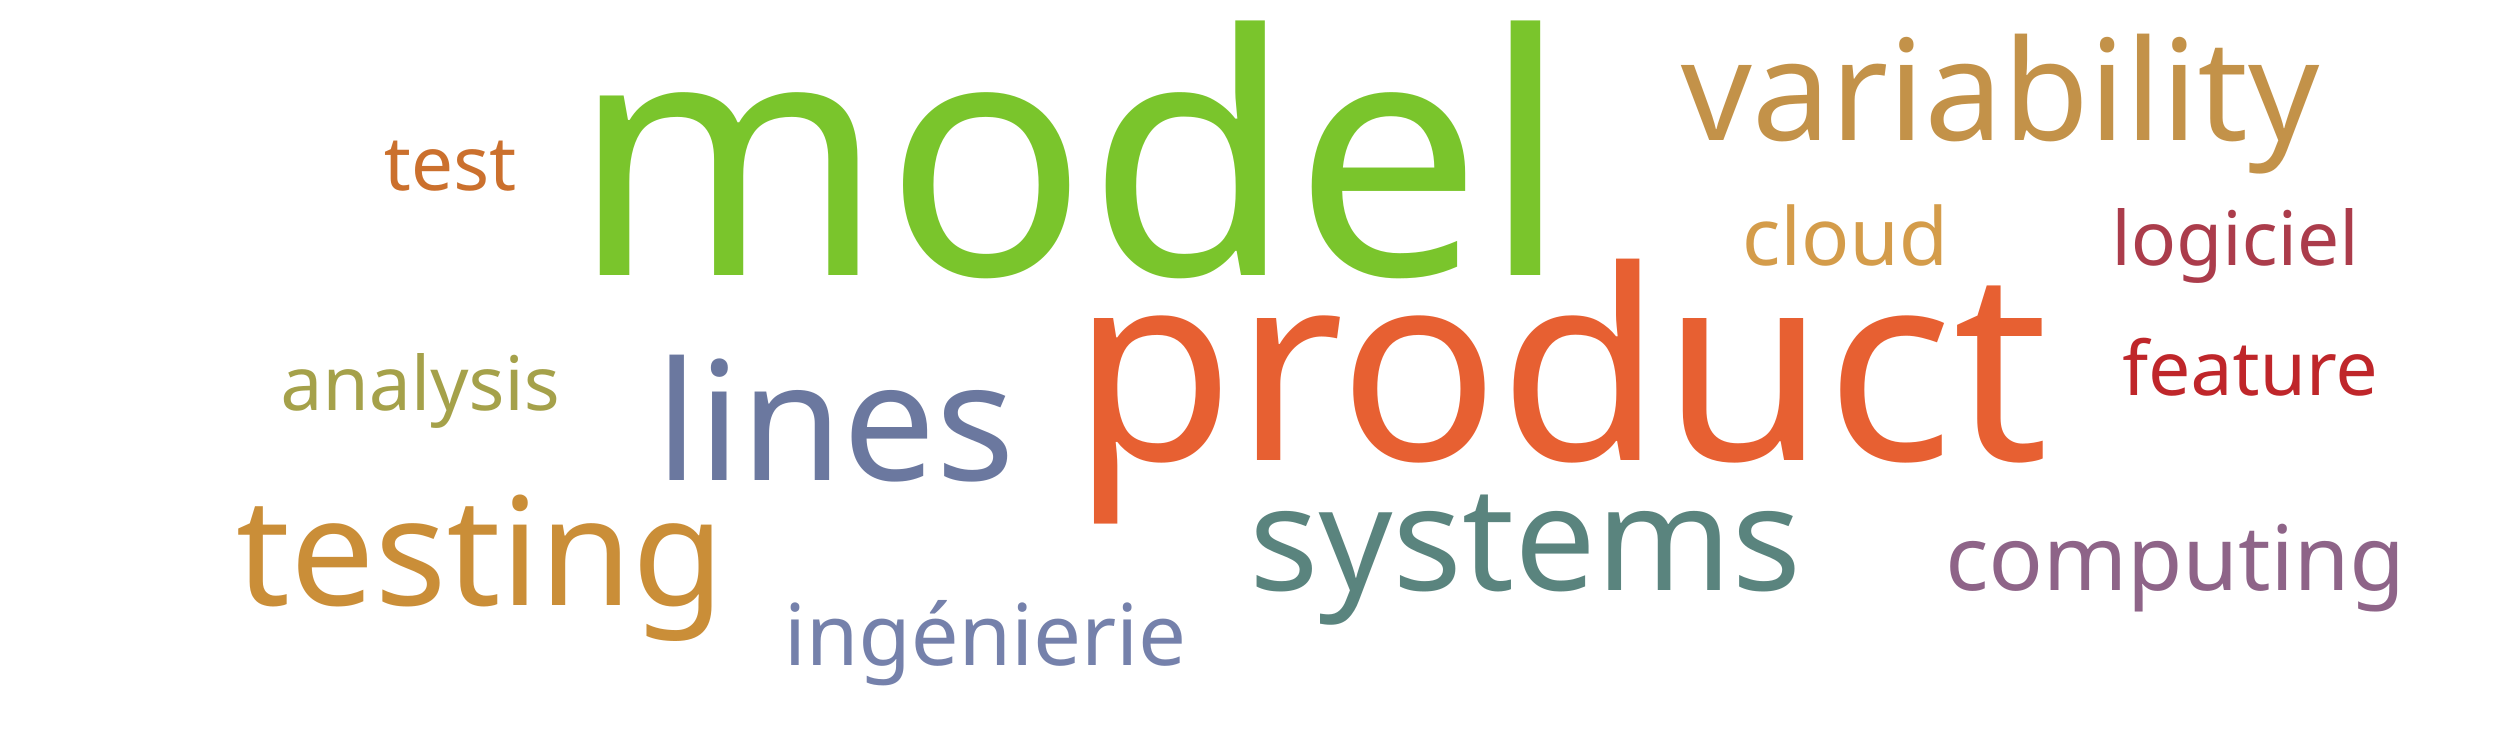
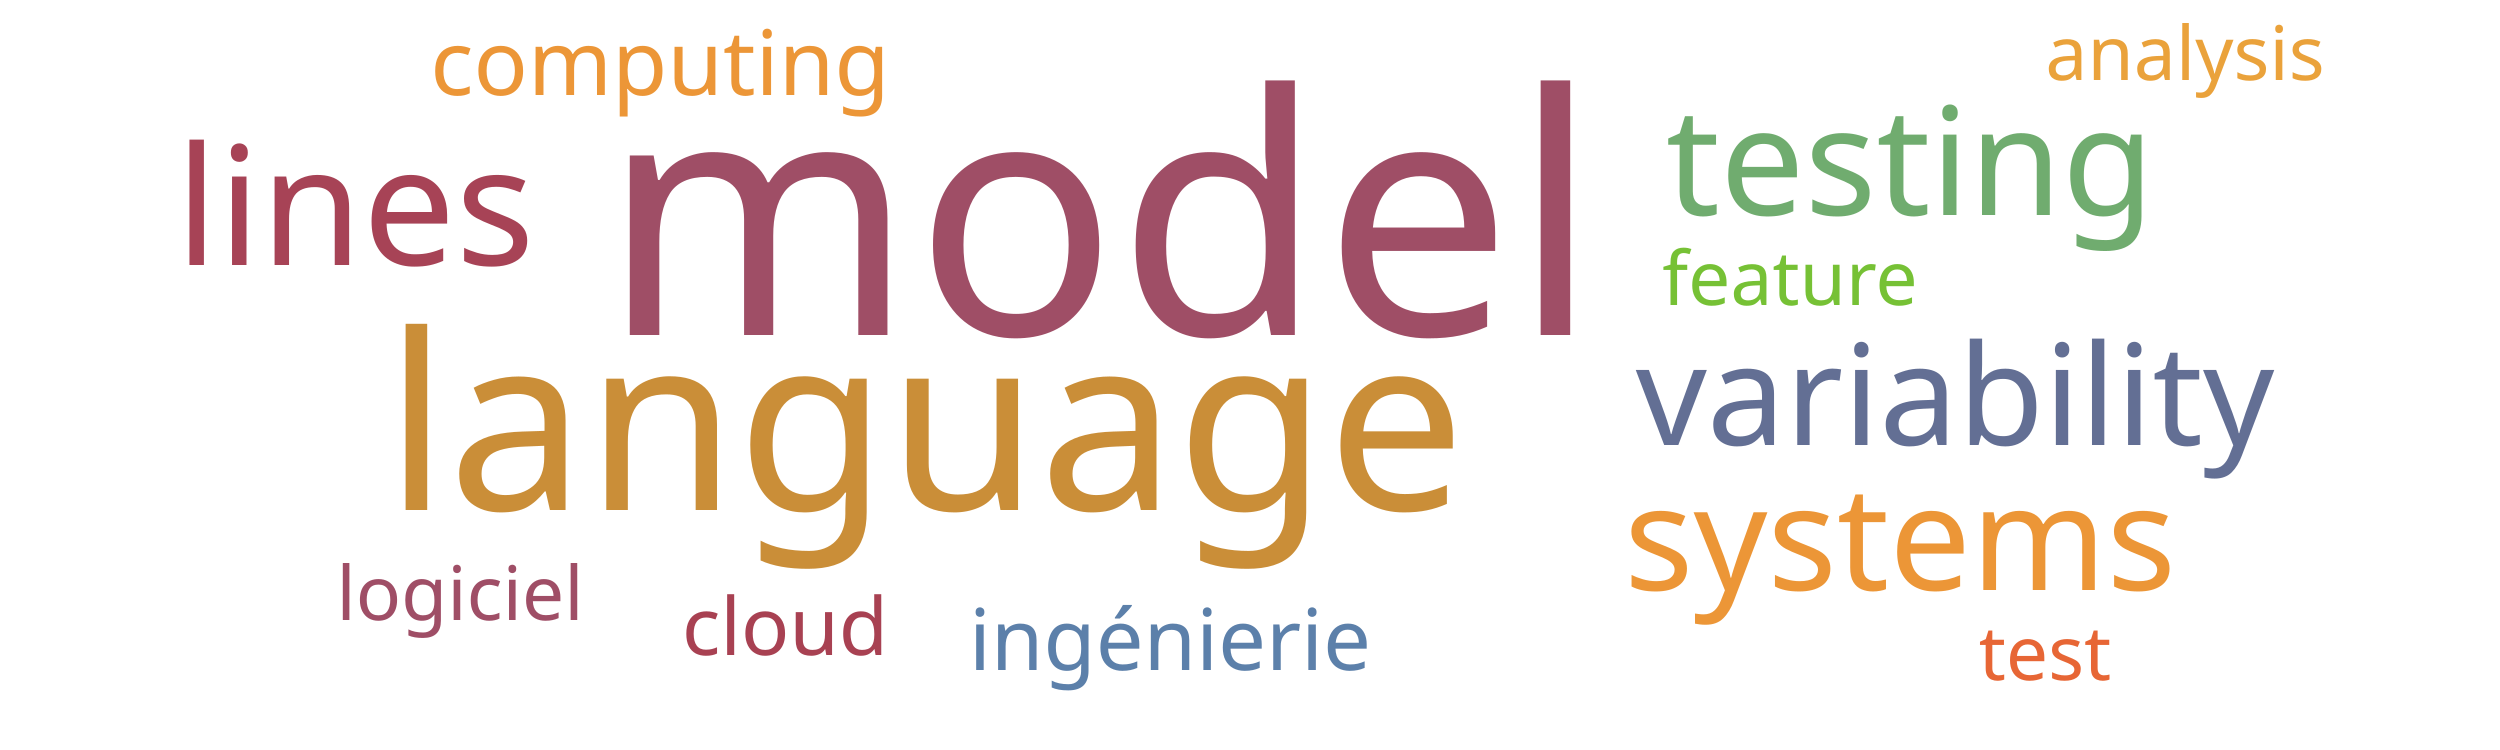
<svg xmlns="http://www.w3.org/2000/svg" width="500" height="150">
  <g transform="translate(250, 75)">
-     <text text-anchor="middle" style="font-family: Impact; font-size: 67px; fill: #7ac52c" transform="translate(-36,-20)rotate(0)">model</text>
-     <text text-anchor="middle" style="font-family: Impact; font-size: 53px; fill: #e76032" transform="translate(62,17)rotate(0)">product</text>
-     <text text-anchor="middle" style="font-family: Impact; font-size: 33px; fill: #6b789f" transform="translate(-83,21)rotate(0)">lines</text>
-     <text text-anchor="middle" style="font-family: Impact; font-size: 30px; fill: #ca8e38" transform="translate(-154,46)rotate(0)">testing</text>
-     <text text-anchor="middle" style="font-family: Impact; font-size: 29px; fill: #5a847e" transform="translate(55,43)rotate(0)">systems</text>
-     <text text-anchor="middle" style="font-family: Impact; font-size: 28px; fill: #c39249" transform="translate(150,-47)rotate(0)">variability</text>
-     <text text-anchor="middle" style="font-family: Impact; font-size: 18px; fill: #8e6488" transform="translate(185,43)rotate(0)">computing</text>
-     <text text-anchor="middle" style="font-family: Impact; font-size: 17px; fill: #7581ab" transform="translate(-53,58)rotate(0)">ingénierie</text>
-     <text text-anchor="middle" style="font-family: Impact; font-size: 16px; fill: #d49c4a" transform="translate(119,-22)rotate(0)">cloud</text>
-     <text text-anchor="middle" style="font-family: Impact; font-size: 15px; fill: #ab3c4b" transform="translate(197,-22)rotate(0)">logiciel</text>
-     <text text-anchor="middle" style="font-family: Impact; font-size: 15px; fill: #cb702d" transform="translate(-160,-37)rotate(0)">test</text>
-     <text text-anchor="middle" style="font-family: Impact; font-size: 15px; fill: #bf262a" transform="translate(200,4)rotate(0)">feature</text>
-     <text text-anchor="middle" style="font-family: Impact; font-size: 15px; fill: #a5a14a" transform="translate(-166,7)rotate(0)">analysis</text>
+     <text text-anchor="middle" style="font-family: Impact; font-size: 67px; fill: #9f4e66" transform="translate(-30,-8)rotate(0)">model</text>
+     <text text-anchor="middle" style="font-family: Impact; font-size: 49px; fill: #ca8e38" transform="translate(-65,27)rotate(0)">language</text>
+     <text text-anchor="middle" style="font-family: Impact; font-size: 33px; fill: #a74356" transform="translate(-179,-22)rotate(0)">lines</text>
+     <text text-anchor="middle" style="font-family: Impact; font-size: 30px; fill: #70ac6f" transform="translate(132,-32)rotate(0)">testing</text>
+     <text text-anchor="middle" style="font-family: Impact; font-size: 29px; fill: #ec9637" transform="translate(130,43)rotate(0)">systems</text>
+     <text text-anchor="middle" style="font-family: Impact; font-size: 28px; fill: #636f94" transform="translate(141,14)rotate(0)">variability</text>
+     <text text-anchor="middle" style="font-family: Impact; font-size: 18px; fill: #ec9637" transform="translate(-118,-56)rotate(0)">computing</text>
+     <text text-anchor="middle" style="font-family: Impact; font-size: 17px; fill: #5c80aa" transform="translate(-16,59)rotate(0)">ingénierie</text>
+     <text text-anchor="middle" style="font-family: Impact; font-size: 16px; fill: #a84152" transform="translate(-93,56)rotate(0)">cloud</text>
+     <text text-anchor="middle" style="font-family: Impact; font-size: 15px; fill: #9f4e66" transform="translate(-158,49)rotate(0)">logiciel</text>
+     <text text-anchor="middle" style="font-family: Impact; font-size: 15px; fill: #e76635" transform="translate(159,61)rotate(0)">test</text>
+     <text text-anchor="middle" style="font-family: Impact; font-size: 15px; fill: #76c135" transform="translate(108,-14)rotate(0)">feature</text>
+     <text text-anchor="middle" style="font-family: Impact; font-size: 15px; fill: #eaa23b" transform="translate(187,-59)rotate(0)">analysis</text>
  </g>
</svg>
